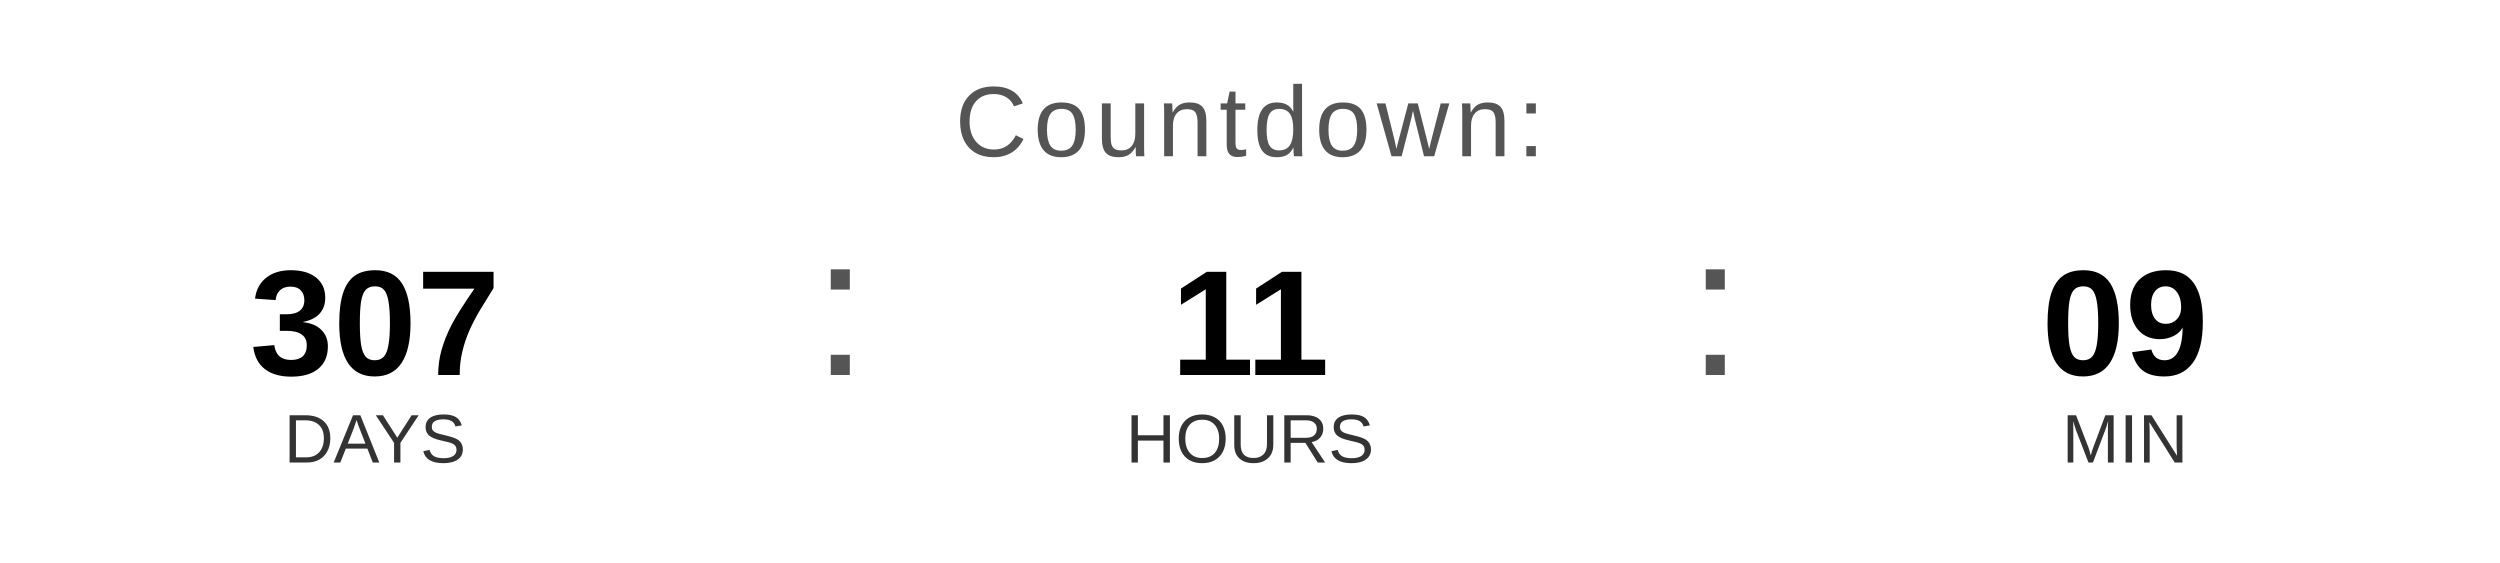
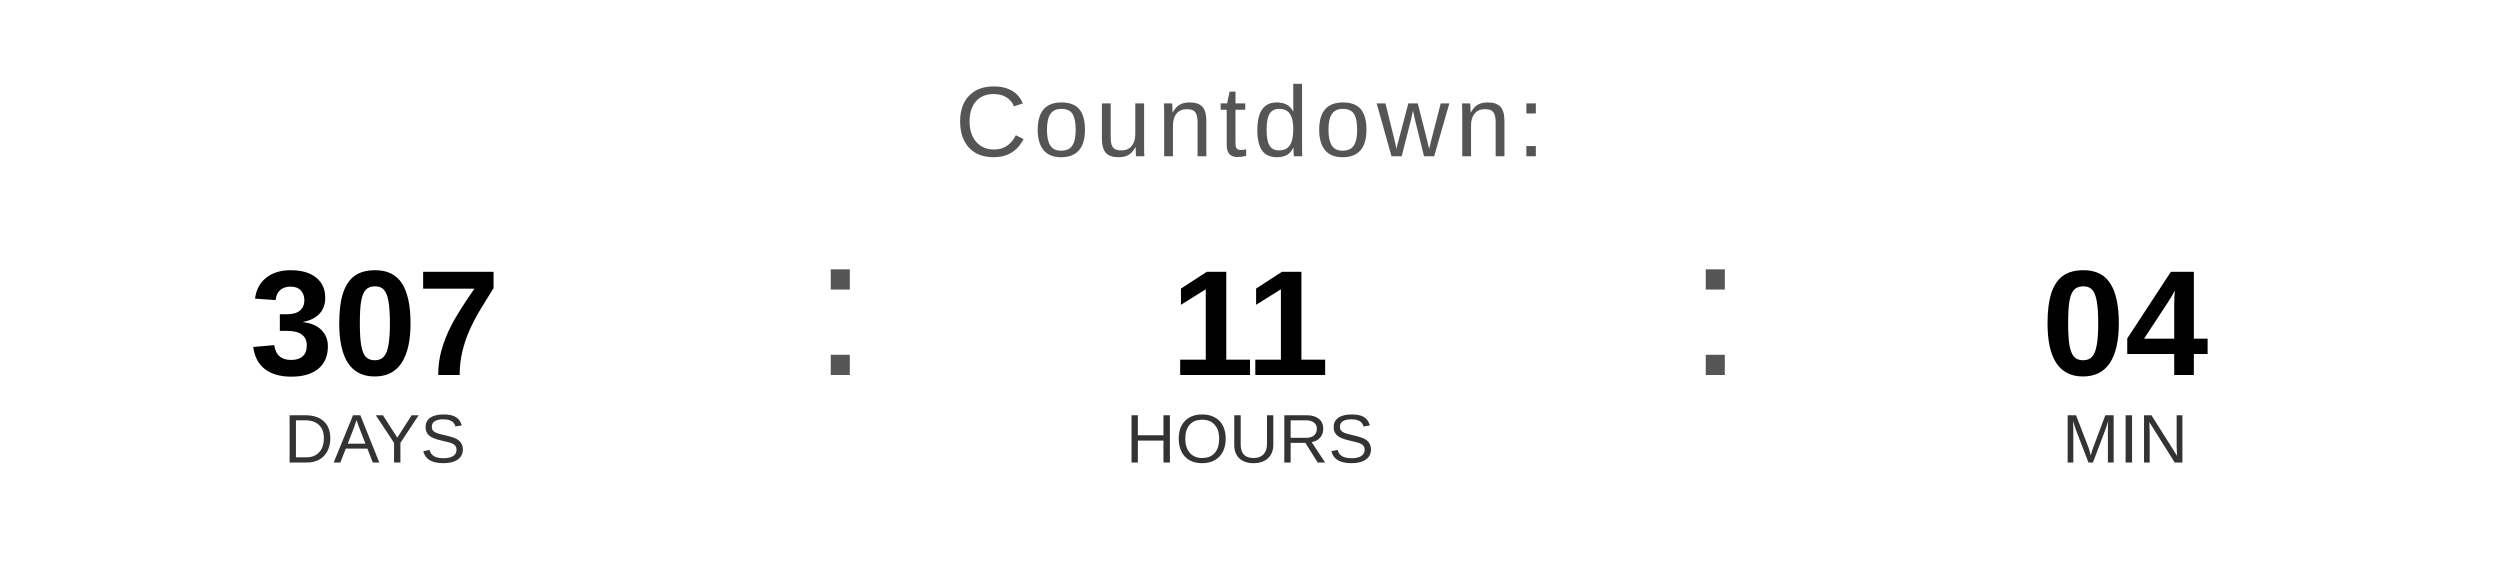
<svg xmlns="http://www.w3.org/2000/svg" width="400" height="90" viewBox="0 0 400 90">
  <text x="200" y="25" font-family="Arial, Helvetica, sans-serif" font-size="16" fill="#555555" text-anchor="middle" letter-spacing="1">
    Countdown:
  </text>
  <text x="60" y="60" font-family="Arial, Helvetica, sans-serif" font-size="24" font-weight="bold" fill="#000000" text-anchor="middle">307</text>
  <text x="60" y="74" font-family="Arial, Helvetica, sans-serif" font-size="11" fill="#333333" text-anchor="middle">DAYS</text>
  <text x="130" y="60" font-family="Arial, sans-serif" font-size="32" fill="#555555">:</text>
  <text x="200" y="60" font-family="Arial, Helvetica, sans-serif" font-size="24" font-weight="bold" fill="#000000" text-anchor="middle">11</text>
  <text x="200" y="74" font-family="Arial, Helvetica, sans-serif" font-size="11" fill="#333333" text-anchor="middle">HOURS</text>
  <text x="270" y="60" font-family="Arial, sans-serif" font-size="32" fill="#555555">:</text>
-   <text x="340" y="60" font-family="Arial, Helvetica, sans-serif" font-size="24" font-weight="bold" fill="#000000" text-anchor="middle">09</text>
+   <text x="340" y="60" font-family="Arial, Helvetica, sans-serif" font-size="24" font-weight="bold" fill="#000000" text-anchor="middle">04</text>
  <text x="340" y="74" font-family="Arial, Helvetica, sans-serif" font-size="11" fill="#333333" text-anchor="middle">MIN</text>
</svg>
